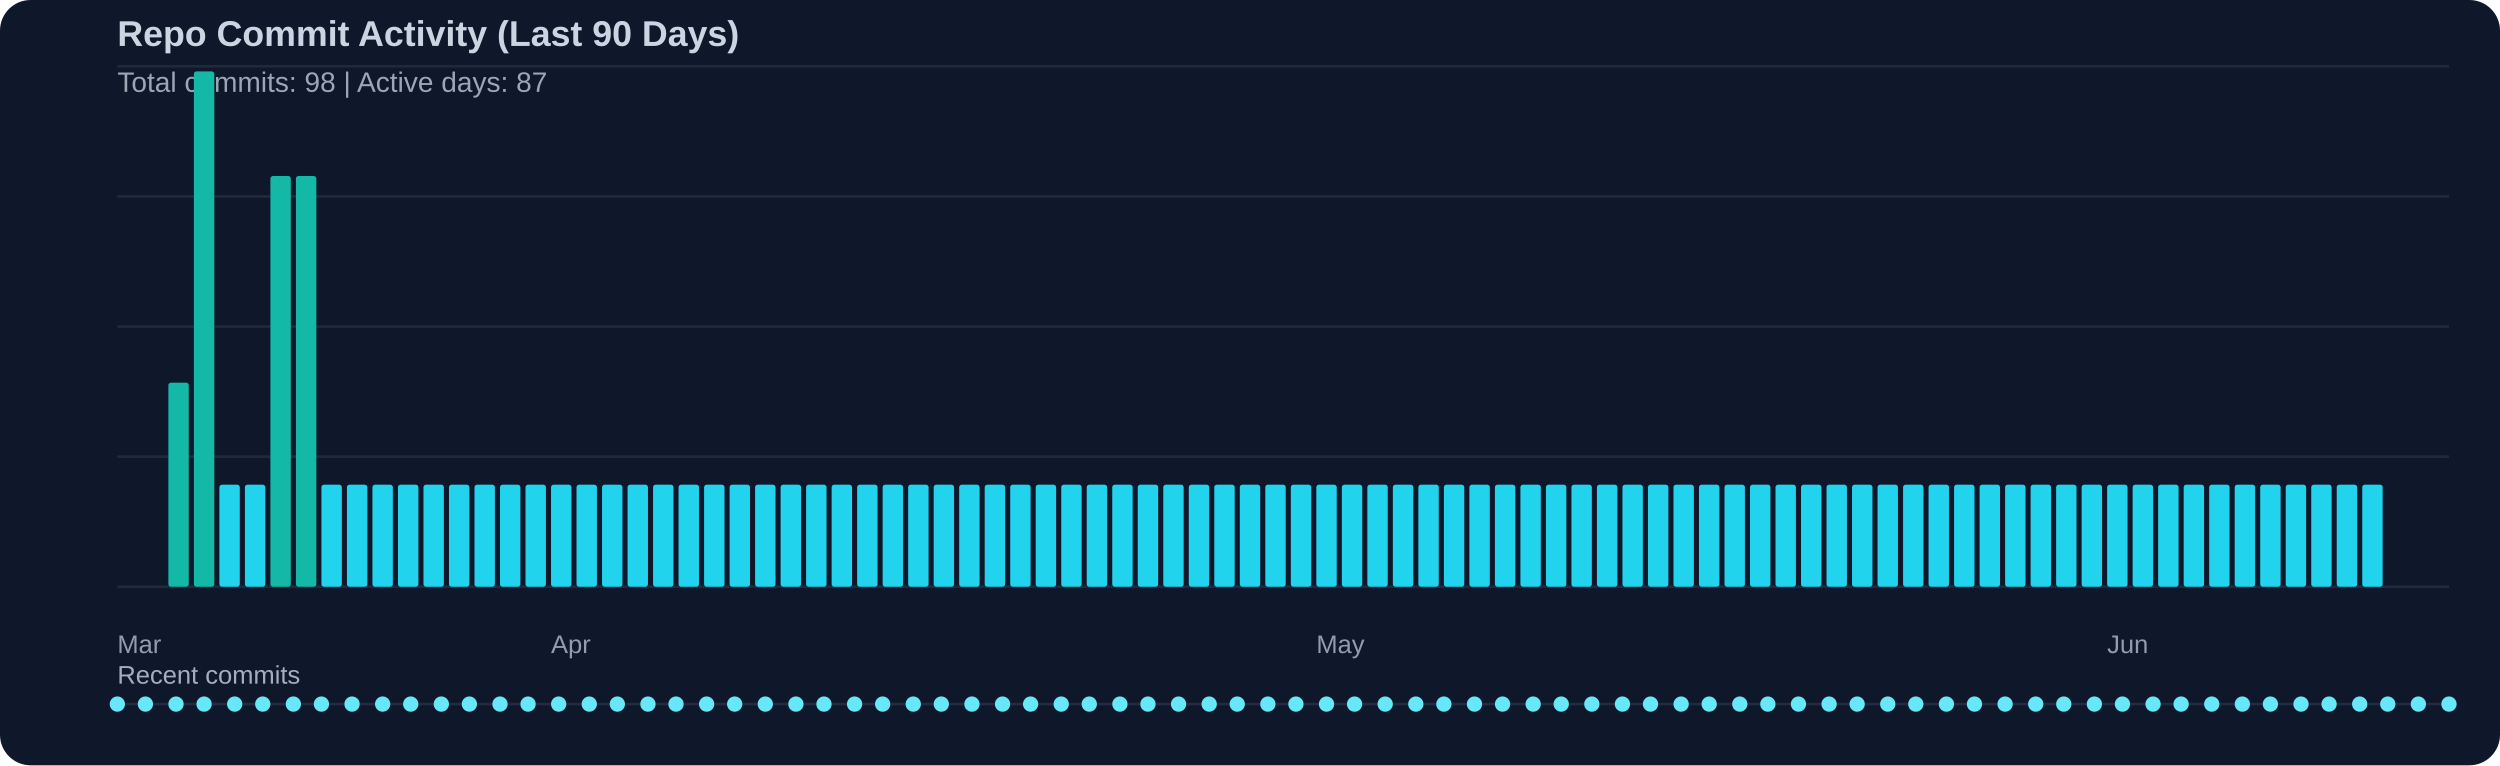
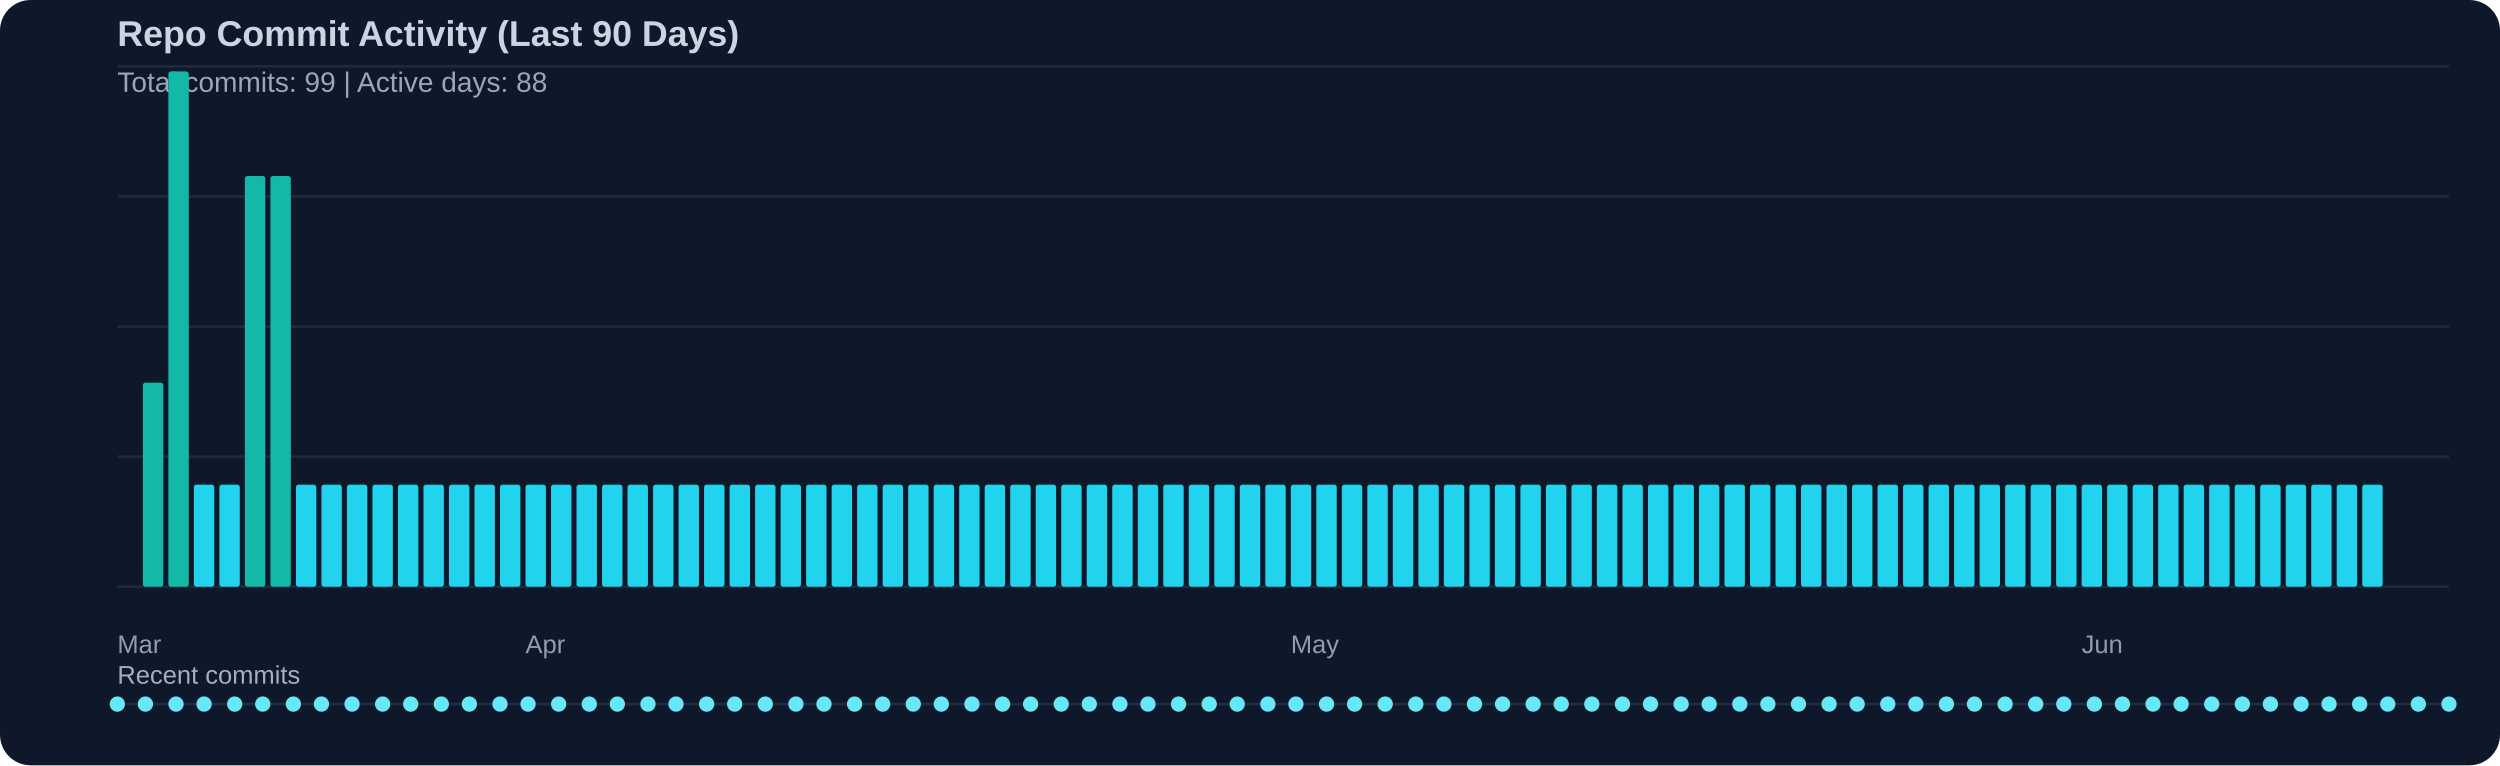
<svg xmlns="http://www.w3.org/2000/svg" width="980" height="300" viewBox="0 0 980 300">
  <rect width="100%" height="100%" fill="#0f172a" rx="12" />
  <text x="46" y="18" fill="#cbd5e1" font-family="Segoe UI, Arial, sans-serif" font-size="14" font-weight="600">Repo Commit Activity (Last 90 Days)</text>
-   <text x="46" y="36" fill="#cbd5e1" opacity="0.75" font-family="Segoe UI, Arial, sans-serif" font-size="11">Total commits: 98 | Active days: 87</text>
+   <text x="46" y="36" fill="#cbd5e1" opacity="0.75" font-family="Segoe UI, Arial, sans-serif" font-size="11">Total commits: 99 | Active days: 88</text>
  <line x1="46" y1="26" x2="960" y2="26" stroke="#334155" stroke-width="1" opacity="0.45" />
  <line x1="46" y1="77" x2="960" y2="77" stroke="#334155" stroke-width="1" opacity="0.45" />
  <line x1="46" y1="128" x2="960" y2="128" stroke="#334155" stroke-width="1" opacity="0.45" />
  <line x1="46" y1="179" x2="960" y2="179" stroke="#334155" stroke-width="1" opacity="0.45" />
  <line x1="46" y1="230" x2="960" y2="230" stroke="#334155" stroke-width="1" opacity="0.45" />
-   <rect x="66" y="150" width="8" height="80" fill="#14b8a6" rx="1" />
-   <rect x="76" y="28" width="8" height="202" fill="#14b8a6" rx="1" />
+   <rect x="56" y="150" width="8" height="80" fill="#14b8a6" rx="1" />
+   <rect x="66" y="28" width="8" height="202" fill="#14b8a6" rx="1" />
+   <rect x="76" y="190" width="8" height="40" fill="#22d3ee" rx="1" />
  <rect x="86" y="190" width="8" height="40" fill="#22d3ee" rx="1" />
-   <rect x="96" y="190" width="8" height="40" fill="#22d3ee" rx="1" />
+   <rect x="96" y="69" width="8" height="161" fill="#14b8a6" rx="1" />
  <rect x="106" y="69" width="8" height="161" fill="#14b8a6" rx="1" />
-   <rect x="116" y="69" width="8" height="161" fill="#14b8a6" rx="1" />
+   <rect x="116" y="190" width="8" height="40" fill="#22d3ee" rx="1" />
  <rect x="126" y="190" width="8" height="40" fill="#22d3ee" rx="1" />
  <rect x="136" y="190" width="8" height="40" fill="#22d3ee" rx="1" />
  <rect x="146" y="190" width="8" height="40" fill="#22d3ee" rx="1" />
  <rect x="156" y="190" width="8" height="40" fill="#22d3ee" rx="1" />
  <rect x="166" y="190" width="8" height="40" fill="#22d3ee" rx="1" />
  <rect x="176" y="190" width="8" height="40" fill="#22d3ee" rx="1" />
  <rect x="186" y="190" width="8" height="40" fill="#22d3ee" rx="1" />
  <rect x="196" y="190" width="8" height="40" fill="#22d3ee" rx="1" />
  <rect x="206" y="190" width="8" height="40" fill="#22d3ee" rx="1" />
  <rect x="216" y="190" width="8" height="40" fill="#22d3ee" rx="1" />
  <rect x="226" y="190" width="8" height="40" fill="#22d3ee" rx="1" />
  <rect x="236" y="190" width="8" height="40" fill="#22d3ee" rx="1" />
  <rect x="246" y="190" width="8" height="40" fill="#22d3ee" rx="1" />
  <rect x="256" y="190" width="8" height="40" fill="#22d3ee" rx="1" />
  <rect x="266" y="190" width="8" height="40" fill="#22d3ee" rx="1" />
  <rect x="276" y="190" width="8" height="40" fill="#22d3ee" rx="1" />
  <rect x="286" y="190" width="8" height="40" fill="#22d3ee" rx="1" />
  <rect x="296" y="190" width="8" height="40" fill="#22d3ee" rx="1" />
  <rect x="306" y="190" width="8" height="40" fill="#22d3ee" rx="1" />
  <rect x="316" y="190" width="8" height="40" fill="#22d3ee" rx="1" />
  <rect x="326" y="190" width="8" height="40" fill="#22d3ee" rx="1" />
  <rect x="336" y="190" width="8" height="40" fill="#22d3ee" rx="1" />
  <rect x="346" y="190" width="8" height="40" fill="#22d3ee" rx="1" />
  <rect x="356" y="190" width="8" height="40" fill="#22d3ee" rx="1" />
  <rect x="366" y="190" width="8" height="40" fill="#22d3ee" rx="1" />
  <rect x="376" y="190" width="8" height="40" fill="#22d3ee" rx="1" />
  <rect x="386" y="190" width="8" height="40" fill="#22d3ee" rx="1" />
  <rect x="396" y="190" width="8" height="40" fill="#22d3ee" rx="1" />
  <rect x="406" y="190" width="8" height="40" fill="#22d3ee" rx="1" />
  <rect x="416" y="190" width="8" height="40" fill="#22d3ee" rx="1" />
  <rect x="426" y="190" width="8" height="40" fill="#22d3ee" rx="1" />
  <rect x="436" y="190" width="8" height="40" fill="#22d3ee" rx="1" />
  <rect x="446" y="190" width="8" height="40" fill="#22d3ee" rx="1" />
  <rect x="456" y="190" width="8" height="40" fill="#22d3ee" rx="1" />
  <rect x="466" y="190" width="8" height="40" fill="#22d3ee" rx="1" />
  <rect x="476" y="190" width="8" height="40" fill="#22d3ee" rx="1" />
  <rect x="486" y="190" width="8" height="40" fill="#22d3ee" rx="1" />
  <rect x="496" y="190" width="8" height="40" fill="#22d3ee" rx="1" />
  <rect x="506" y="190" width="8" height="40" fill="#22d3ee" rx="1" />
  <rect x="516" y="190" width="8" height="40" fill="#22d3ee" rx="1" />
  <rect x="526" y="190" width="8" height="40" fill="#22d3ee" rx="1" />
  <rect x="536" y="190" width="8" height="40" fill="#22d3ee" rx="1" />
  <rect x="546" y="190" width="8" height="40" fill="#22d3ee" rx="1" />
  <rect x="556" y="190" width="8" height="40" fill="#22d3ee" rx="1" />
  <rect x="566" y="190" width="8" height="40" fill="#22d3ee" rx="1" />
  <rect x="576" y="190" width="8" height="40" fill="#22d3ee" rx="1" />
  <rect x="586" y="190" width="8" height="40" fill="#22d3ee" rx="1" />
  <rect x="596" y="190" width="8" height="40" fill="#22d3ee" rx="1" />
  <rect x="606" y="190" width="8" height="40" fill="#22d3ee" rx="1" />
  <rect x="616" y="190" width="8" height="40" fill="#22d3ee" rx="1" />
  <rect x="626" y="190" width="8" height="40" fill="#22d3ee" rx="1" />
  <rect x="636" y="190" width="8" height="40" fill="#22d3ee" rx="1" />
  <rect x="646" y="190" width="8" height="40" fill="#22d3ee" rx="1" />
  <rect x="656" y="190" width="8" height="40" fill="#22d3ee" rx="1" />
  <rect x="666" y="190" width="8" height="40" fill="#22d3ee" rx="1" />
  <rect x="676" y="190" width="8" height="40" fill="#22d3ee" rx="1" />
  <rect x="686" y="190" width="8" height="40" fill="#22d3ee" rx="1" />
  <rect x="696" y="190" width="8" height="40" fill="#22d3ee" rx="1" />
  <rect x="706" y="190" width="8" height="40" fill="#22d3ee" rx="1" />
  <rect x="716" y="190" width="8" height="40" fill="#22d3ee" rx="1" />
  <rect x="726" y="190" width="8" height="40" fill="#22d3ee" rx="1" />
  <rect x="736" y="190" width="8" height="40" fill="#22d3ee" rx="1" />
  <rect x="746" y="190" width="8" height="40" fill="#22d3ee" rx="1" />
  <rect x="756" y="190" width="8" height="40" fill="#22d3ee" rx="1" />
  <rect x="766" y="190" width="8" height="40" fill="#22d3ee" rx="1" />
  <rect x="776" y="190" width="8" height="40" fill="#22d3ee" rx="1" />
  <rect x="786" y="190" width="8" height="40" fill="#22d3ee" rx="1" />
  <rect x="796" y="190" width="8" height="40" fill="#22d3ee" rx="1" />
  <rect x="806" y="190" width="8" height="40" fill="#22d3ee" rx="1" />
  <rect x="816" y="190" width="8" height="40" fill="#22d3ee" rx="1" />
  <rect x="826" y="190" width="8" height="40" fill="#22d3ee" rx="1" />
  <rect x="836" y="190" width="8" height="40" fill="#22d3ee" rx="1" />
  <rect x="846" y="190" width="8" height="40" fill="#22d3ee" rx="1" />
  <rect x="856" y="190" width="8" height="40" fill="#22d3ee" rx="1" />
  <rect x="866" y="190" width="8" height="40" fill="#22d3ee" rx="1" />
  <rect x="876" y="190" width="8" height="40" fill="#22d3ee" rx="1" />
  <rect x="886" y="190" width="8" height="40" fill="#22d3ee" rx="1" />
  <rect x="896" y="190" width="8" height="40" fill="#22d3ee" rx="1" />
  <rect x="906" y="190" width="8" height="40" fill="#22d3ee" rx="1" />
  <rect x="916" y="190" width="8" height="40" fill="#22d3ee" rx="1" />
  <rect x="926" y="190" width="8" height="40" fill="#22d3ee" rx="1" />
  <text x="46" y="256" fill="#cbd5e1" opacity="0.7" font-family="Segoe UI, Arial, sans-serif" font-size="10">Mar</text>
-   <text x="216" y="256" fill="#cbd5e1" opacity="0.7" font-family="Segoe UI, Arial, sans-serif" font-size="10">Apr</text>
-   <text x="516" y="256" fill="#cbd5e1" opacity="0.7" font-family="Segoe UI, Arial, sans-serif" font-size="10">May</text>
-   <text x="826" y="256" fill="#cbd5e1" opacity="0.7" font-family="Segoe UI, Arial, sans-serif" font-size="10">Jun</text>
+   <text x="206" y="256" fill="#cbd5e1" opacity="0.7" font-family="Segoe UI, Arial, sans-serif" font-size="10">Apr</text>
+   <text x="506" y="256" fill="#cbd5e1" opacity="0.7" font-family="Segoe UI, Arial, sans-serif" font-size="10">May</text>
+   <text x="816" y="256" fill="#cbd5e1" opacity="0.7" font-family="Segoe UI, Arial, sans-serif" font-size="10">Jun</text>
  <text x="46" y="268" fill="#cbd5e1" opacity="0.8" font-family="Segoe UI, Arial, sans-serif" font-size="10">Recent commits</text>
  <line x1="46" y1="276" x2="960" y2="276" stroke="#334155" stroke-width="1" opacity="0.5" />
  <circle cx="46" cy="276" r="3" fill="#67e8f9" />
  <circle cx="57" cy="276" r="3" fill="#67e8f9" />
  <circle cx="69" cy="276" r="3" fill="#67e8f9" />
  <circle cx="80" cy="276" r="3" fill="#67e8f9" />
  <circle cx="92" cy="276" r="3" fill="#67e8f9" />
  <circle cx="103" cy="276" r="3" fill="#67e8f9" />
  <circle cx="115" cy="276" r="3" fill="#67e8f9" />
  <circle cx="126" cy="276" r="3" fill="#67e8f9" />
  <circle cx="138" cy="276" r="3" fill="#67e8f9" />
  <circle cx="150" cy="276" r="3" fill="#67e8f9" />
  <circle cx="161" cy="276" r="3" fill="#67e8f9" />
  <circle cx="173" cy="276" r="3" fill="#67e8f9" />
  <circle cx="184" cy="276" r="3" fill="#67e8f9" />
  <circle cx="196" cy="276" r="3" fill="#67e8f9" />
  <circle cx="207" cy="276" r="3" fill="#67e8f9" />
  <circle cx="219" cy="276" r="3" fill="#67e8f9" />
  <circle cx="231" cy="276" r="3" fill="#67e8f9" />
  <circle cx="242" cy="276" r="3" fill="#67e8f9" />
  <circle cx="254" cy="276" r="3" fill="#67e8f9" />
  <circle cx="265" cy="276" r="3" fill="#67e8f9" />
  <circle cx="277" cy="276" r="3" fill="#67e8f9" />
  <circle cx="288" cy="276" r="3" fill="#67e8f9" />
  <circle cx="300" cy="276" r="3" fill="#67e8f9" />
  <circle cx="312" cy="276" r="3" fill="#67e8f9" />
  <circle cx="323" cy="276" r="3" fill="#67e8f9" />
  <circle cx="335" cy="276" r="3" fill="#67e8f9" />
  <circle cx="346" cy="276" r="3" fill="#67e8f9" />
  <circle cx="358" cy="276" r="3" fill="#67e8f9" />
  <circle cx="369" cy="276" r="3" fill="#67e8f9" />
  <circle cx="381" cy="276" r="3" fill="#67e8f9" />
  <circle cx="393" cy="276" r="3" fill="#67e8f9" />
  <circle cx="404" cy="276" r="3" fill="#67e8f9" />
  <circle cx="416" cy="276" r="3" fill="#67e8f9" />
  <circle cx="427" cy="276" r="3" fill="#67e8f9" />
  <circle cx="439" cy="276" r="3" fill="#67e8f9" />
  <circle cx="450" cy="276" r="3" fill="#67e8f9" />
  <circle cx="462" cy="276" r="3" fill="#67e8f9" />
  <circle cx="474" cy="276" r="3" fill="#67e8f9" />
  <circle cx="485" cy="276" r="3" fill="#67e8f9" />
  <circle cx="497" cy="276" r="3" fill="#67e8f9" />
  <circle cx="508" cy="276" r="3" fill="#67e8f9" />
  <circle cx="520" cy="276" r="3" fill="#67e8f9" />
  <circle cx="531" cy="276" r="3" fill="#67e8f9" />
  <circle cx="543" cy="276" r="3" fill="#67e8f9" />
  <circle cx="555" cy="276" r="3" fill="#67e8f9" />
  <circle cx="566" cy="276" r="3" fill="#67e8f9" />
  <circle cx="578" cy="276" r="3" fill="#67e8f9" />
  <circle cx="589" cy="276" r="3" fill="#67e8f9" />
  <circle cx="601" cy="276" r="3" fill="#67e8f9" />
  <circle cx="612" cy="276" r="3" fill="#67e8f9" />
  <circle cx="624" cy="276" r="3" fill="#67e8f9" />
  <circle cx="636" cy="276" r="3" fill="#67e8f9" />
  <circle cx="647" cy="276" r="3" fill="#67e8f9" />
  <circle cx="659" cy="276" r="3" fill="#67e8f9" />
  <circle cx="670" cy="276" r="3" fill="#67e8f9" />
  <circle cx="682" cy="276" r="3" fill="#67e8f9" />
  <circle cx="693" cy="276" r="3" fill="#67e8f9" />
  <circle cx="705" cy="276" r="3" fill="#67e8f9" />
  <circle cx="717" cy="276" r="3" fill="#67e8f9" />
  <circle cx="728" cy="276" r="3" fill="#67e8f9" />
  <circle cx="740" cy="276" r="3" fill="#67e8f9" />
  <circle cx="751" cy="276" r="3" fill="#67e8f9" />
  <circle cx="763" cy="276" r="3" fill="#67e8f9" />
  <circle cx="774" cy="276" r="3" fill="#67e8f9" />
  <circle cx="786" cy="276" r="3" fill="#67e8f9" />
  <circle cx="798" cy="276" r="3" fill="#67e8f9" />
  <circle cx="809" cy="276" r="3" fill="#67e8f9" />
  <circle cx="821" cy="276" r="3" fill="#67e8f9" />
  <circle cx="832" cy="276" r="3" fill="#67e8f9" />
  <circle cx="844" cy="276" r="3" fill="#67e8f9" />
  <circle cx="855" cy="276" r="3" fill="#67e8f9" />
  <circle cx="867" cy="276" r="3" fill="#67e8f9" />
  <circle cx="879" cy="276" r="3" fill="#67e8f9" />
  <circle cx="890" cy="276" r="3" fill="#67e8f9" />
  <circle cx="902" cy="276" r="3" fill="#67e8f9" />
  <circle cx="913" cy="276" r="3" fill="#67e8f9" />
  <circle cx="925" cy="276" r="3" fill="#67e8f9" />
  <circle cx="936" cy="276" r="3" fill="#67e8f9" />
  <circle cx="948" cy="276" r="3" fill="#67e8f9" />
  <circle cx="960" cy="276" r="3" fill="#67e8f9" />
</svg>
